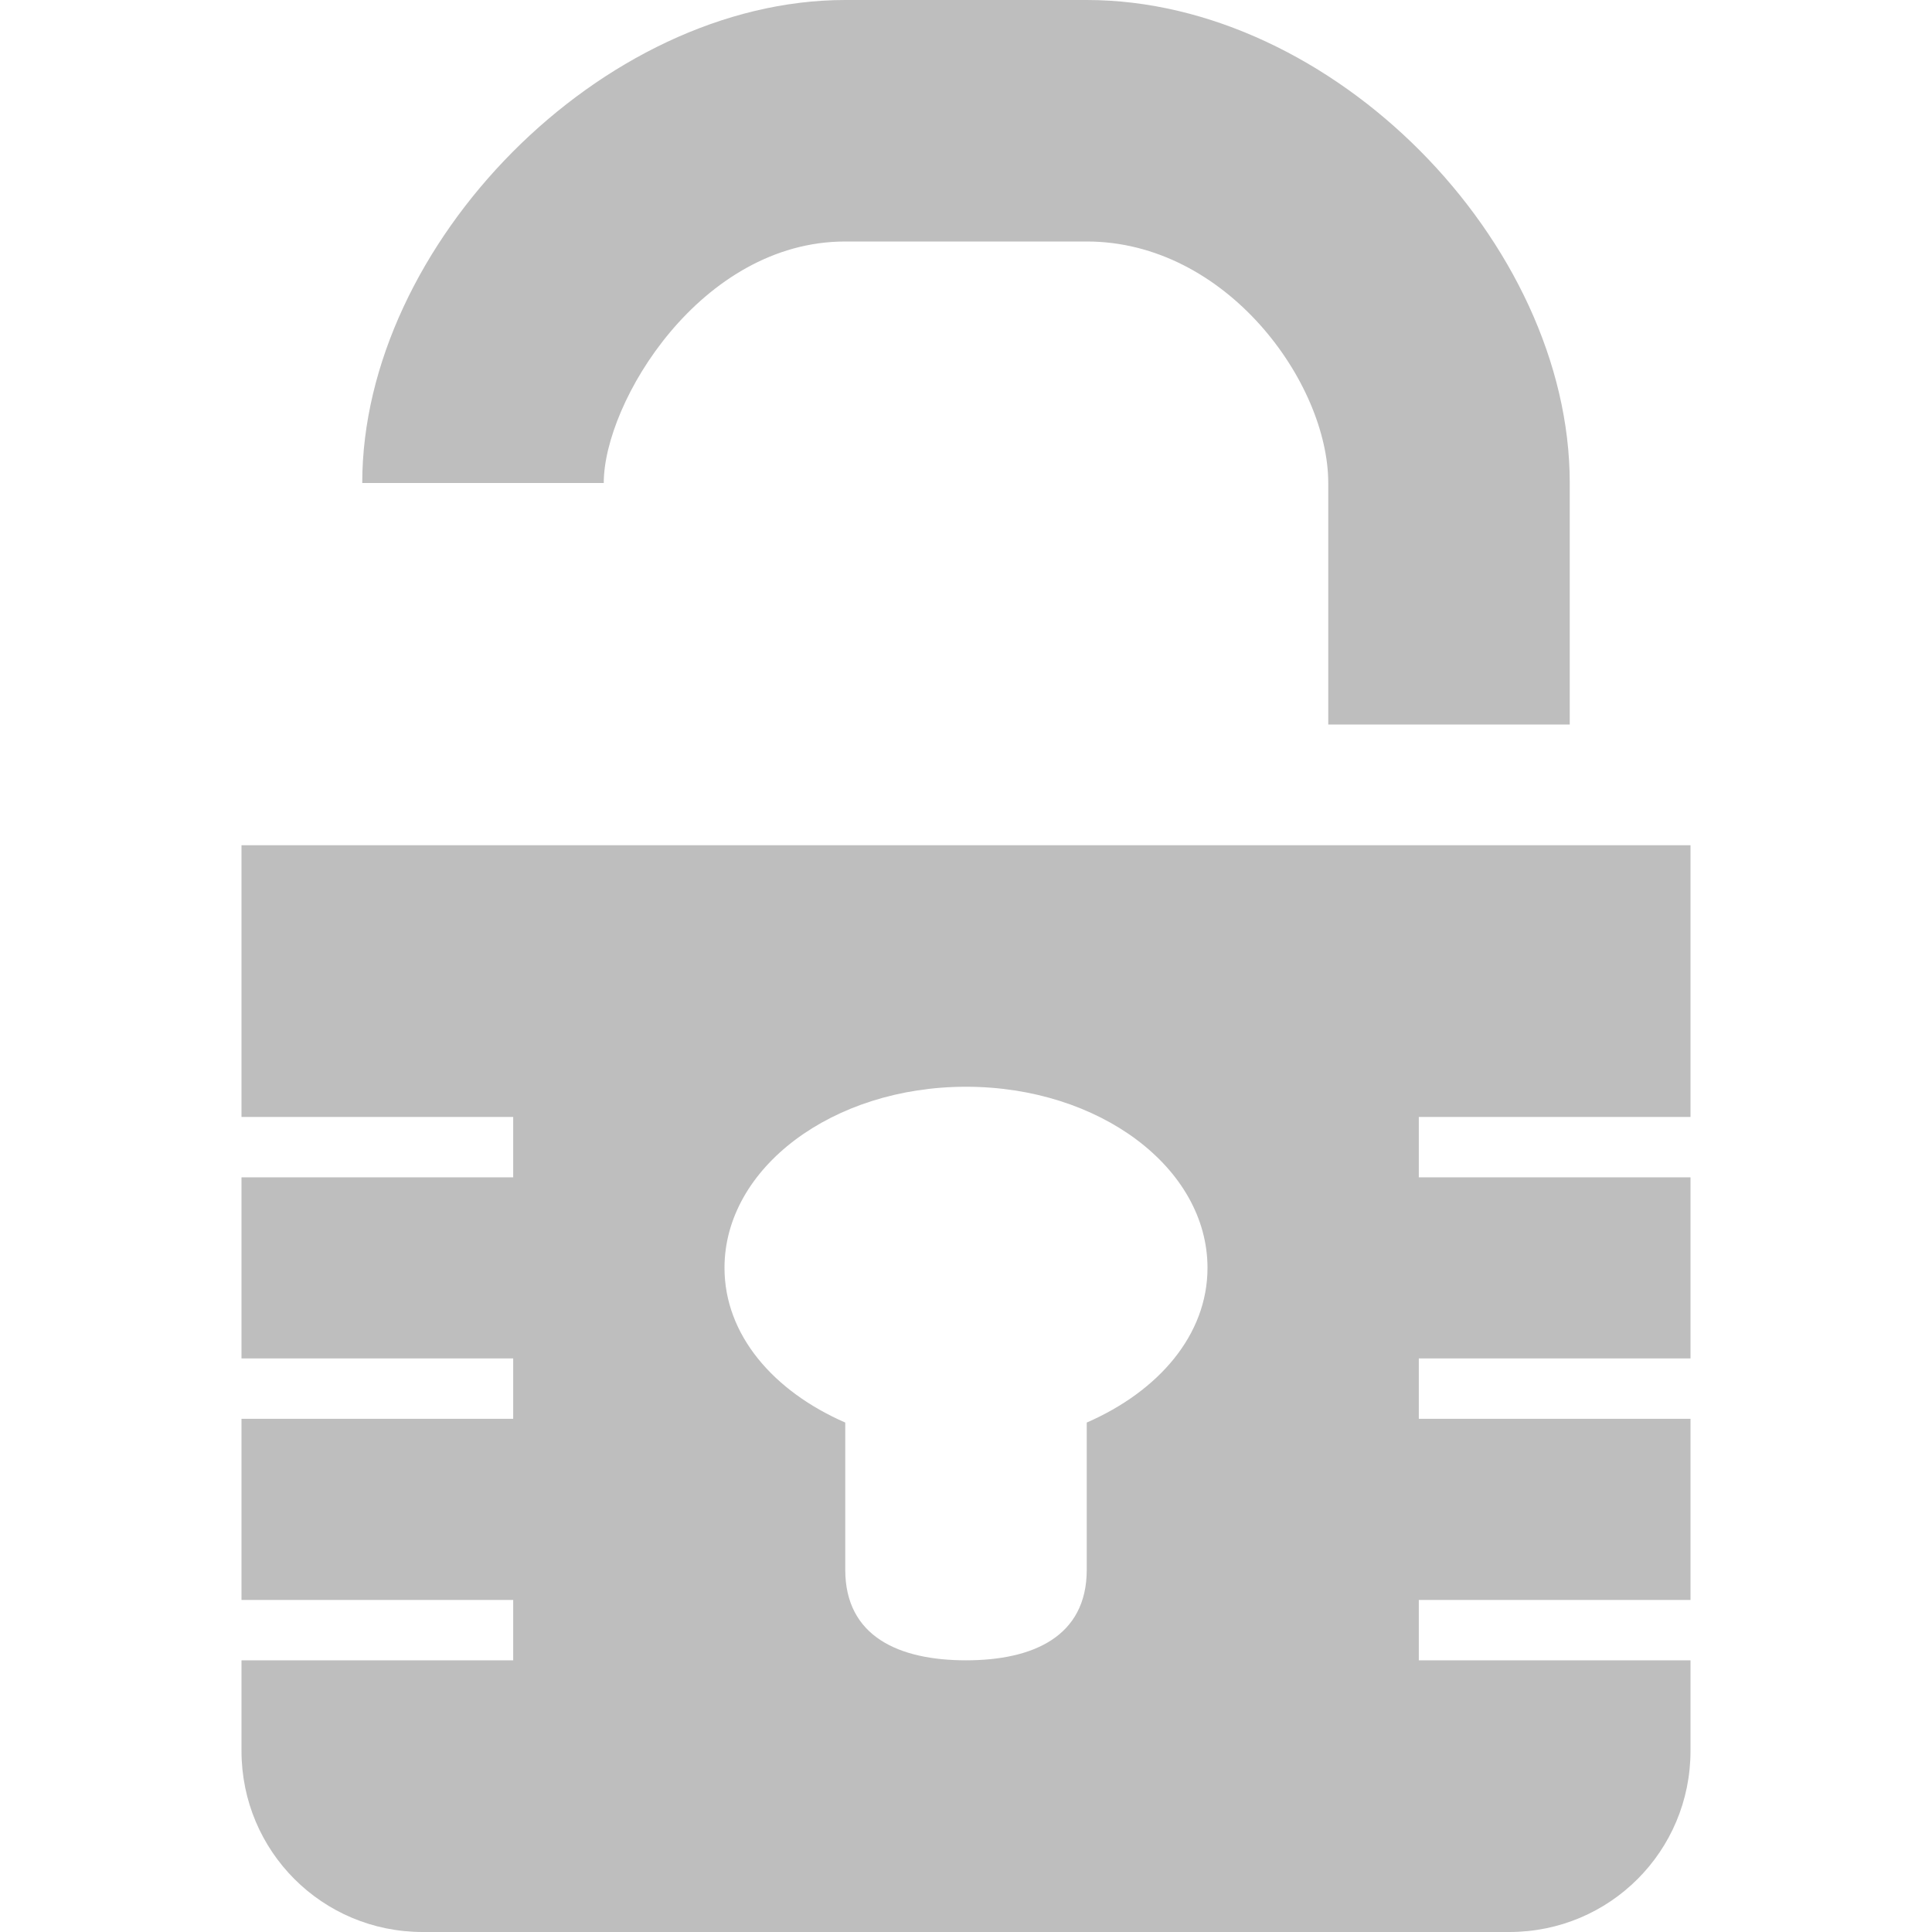
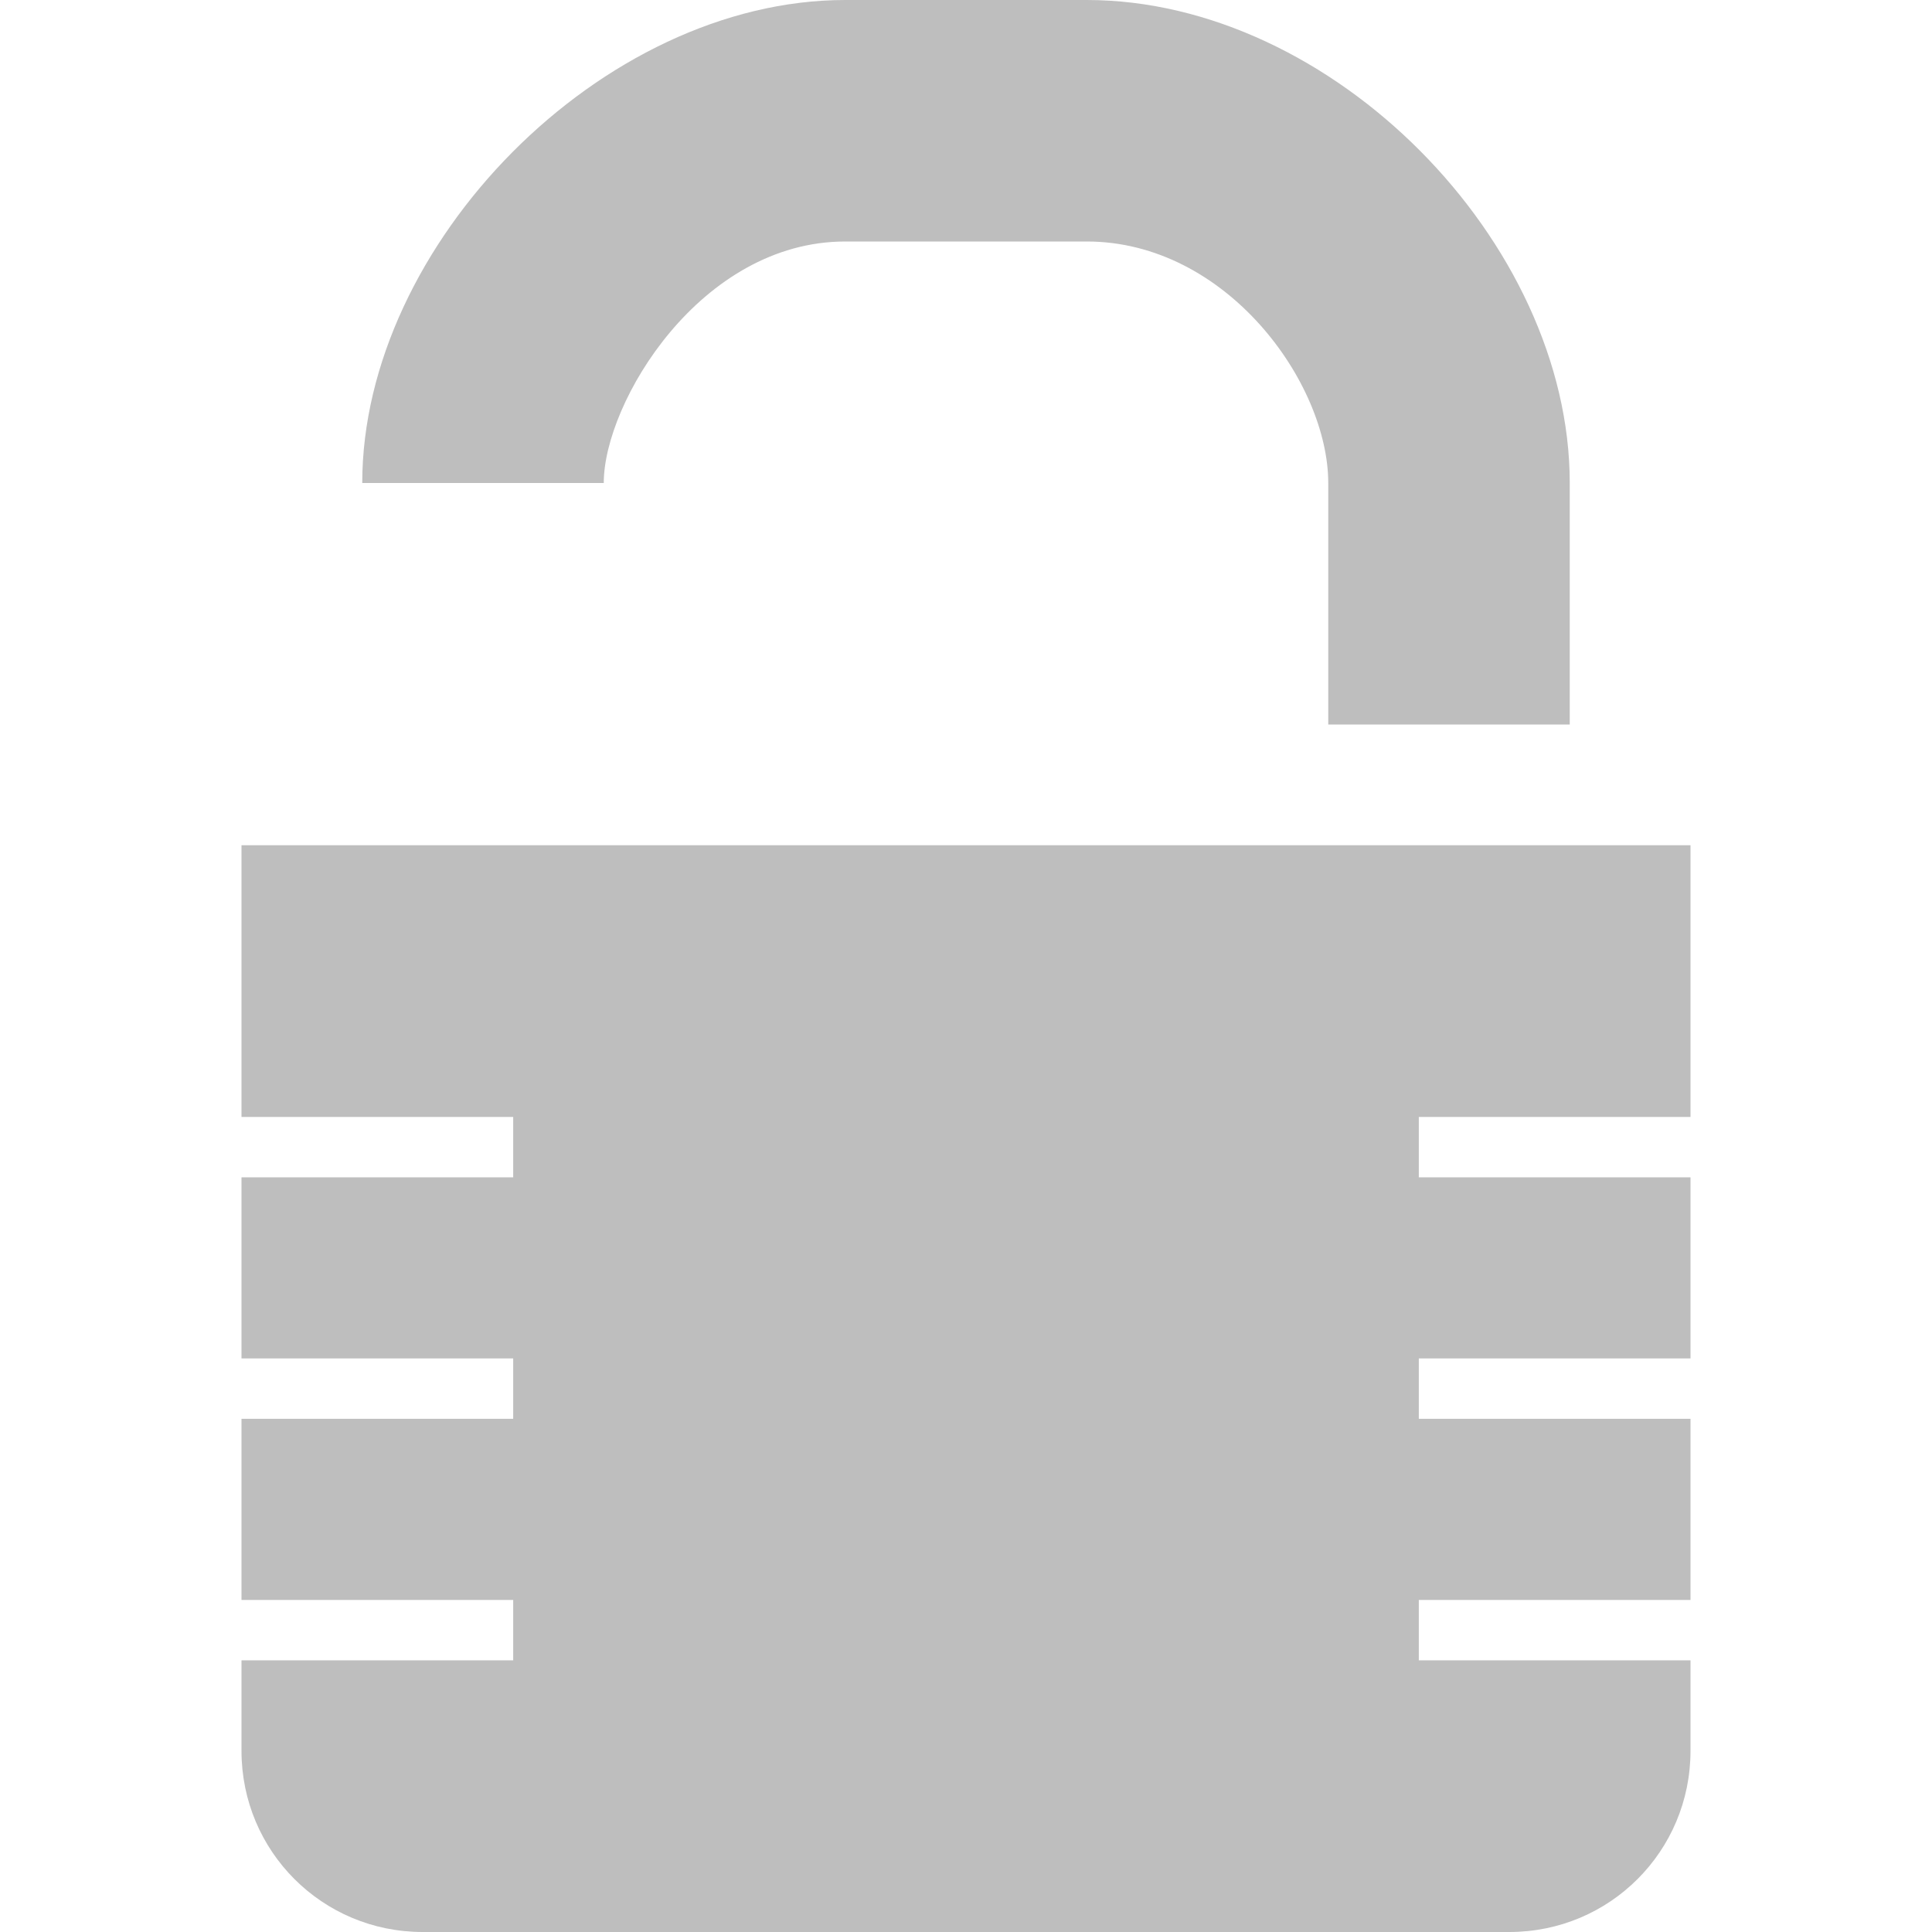
<svg xmlns="http://www.w3.org/2000/svg" version="1.1" width="16" height="16" id="svg7384">
  <defs id="defs11" />
  <path d="M 13,6 13,4 C 13,2.005 11.036,0 9,0 L 7,0 C 4.984,0 3,2.026 3,4 L 5,4 C 5,3.333 5.801,2 7,2 l 2,0 c 1.157,0 2,1.17 2,2 l 0,2 z" id="rect5137" style="color:#bebebe;fill:#bebebe;fill-opacity:1;fill-rule:nonzero;stroke:none;stroke-width:1;marker:none;visibility:visible;display:inline;overflow:visible;enable-background:accumulate" />
-   <path d="m 2,7 0,2.25 2.25,0 0,0.5 -2.25,0 0,1.25 0,0.25 2.25,0 0,0.5 -2.25,0 0,1.5 2.25,0 0,0.5 -2.25,0 0,0.25 0,0.5 C 2,15.331 2.669,16 3.5,16 l 9,0 c 0.831,0 1.5,-0.669 1.5,-1.5 l 0,-0.5 0,-0.25 -2.25,0 0,-0.5 2.25,0 0,-1.5 -2.25,0 0,-0.5 2.25,0 0,-0.25 0,-1.25 -2.25,0 0,-0.5 2.25,0 L 14,7 z m 6,2 c 1.105,0 2,0.672 2,1.5 0,0.554 -0.404,1.021 -1,1.281 L 9,13 C 9,13.554 8.554,13.75 8,13.75 7.446,13.75 7,13.554 7,13 L 7,11.781 C 6.404,11.521 6,11.054 6,10.5 6,9.672 6.895,9 8,9 z" id="rect2995" style="color:#bebebe;fill:#bebebe;fill-opacity:1;fill-rule:nonzero;stroke:none;stroke-width:1;marker:none;visibility:visible;display:inline;overflow:visible;enable-background:accumulate" />
+   <path d="m 2,7 0,2.25 2.25,0 0,0.5 -2.25,0 0,1.25 0,0.25 2.25,0 0,0.5 -2.25,0 0,1.5 2.25,0 0,0.5 -2.25,0 0,0.25 0,0.5 C 2,15.331 2.669,16 3.5,16 l 9,0 c 0.831,0 1.5,-0.669 1.5,-1.5 l 0,-0.5 0,-0.25 -2.25,0 0,-0.5 2.25,0 0,-1.5 -2.25,0 0,-0.5 2.25,0 0,-0.25 0,-1.25 -2.25,0 0,-0.5 2.25,0 L 14,7 z" id="rect2995" style="color:#bebebe;fill:#bebebe;fill-opacity:1;fill-rule:nonzero;stroke:none;stroke-width:1;marker:none;visibility:visible;display:inline;overflow:visible;enable-background:accumulate" />
</svg>
